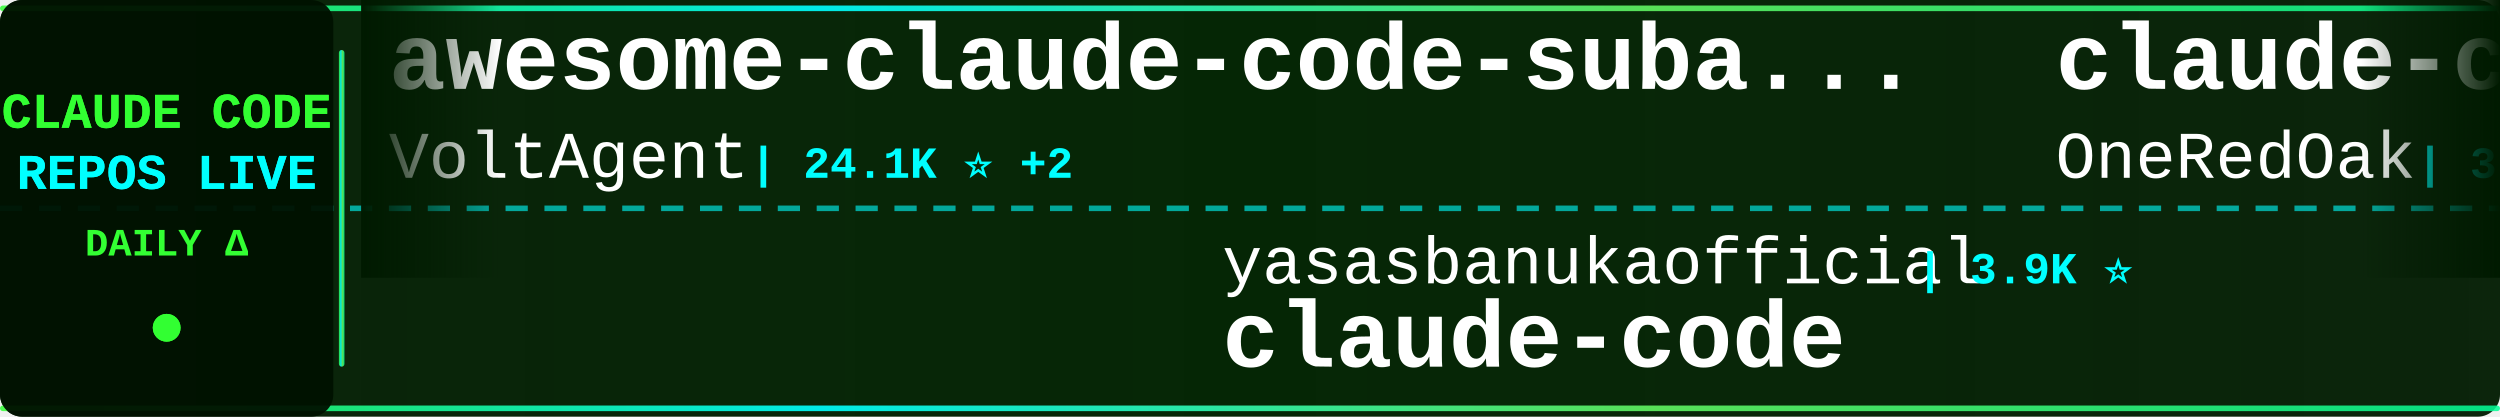
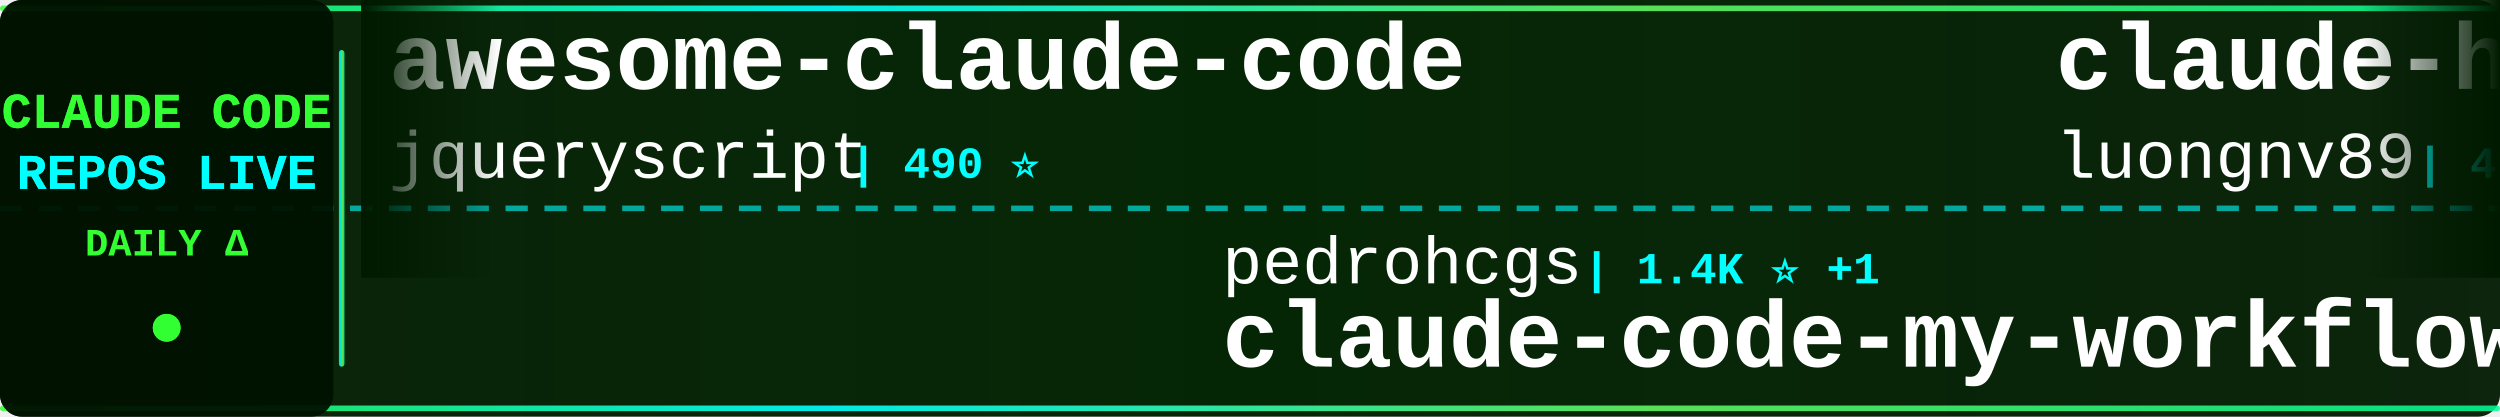
<svg xmlns="http://www.w3.org/2000/svg" width="900" height="150">
  <defs>
    <linearGradient id="tickerBg" x1="0%" y1="0%" x2="100%" y2="0%">
      <stop offset="0%" style="stop-color:#001a00;stop-opacity:0.95" />
      <stop offset="50%" style="stop-color:#002200;stop-opacity:0.98" />
      <stop offset="100%" style="stop-color:#001a00;stop-opacity:0.95" />
    </linearGradient>
    <linearGradient id="borderGrad" x1="0%" y1="0%" x2="100%" y2="0%">
      <stop offset="0%" style="stop-color:#33ff33;stop-opacity:0.85">
        <animate attributeName="stop-opacity" values="0.85;1;0.85" dur="2s" repeatCount="indefinite" />
      </stop>
      <stop offset="33%" style="stop-color:#00ffff;stop-opacity:0.9">
        <animate attributeName="stop-opacity" values="0.9;1;0.9" dur="2.2s" repeatCount="indefinite" />
      </stop>
      <stop offset="66%" style="stop-color:#66ff66;stop-opacity:0.85">
        <animate attributeName="stop-opacity" values="0.85;1;0.85" dur="1.8s" repeatCount="indefinite" />
      </stop>
      <stop offset="100%" style="stop-color:#00ff99;stop-opacity:0.85">
        <animate attributeName="stop-opacity" values="0.85;1;0.85" dur="2s" repeatCount="indefinite" />
      </stop>
    </linearGradient>
    <filter id="textGlow">
      <feGaussianBlur stdDeviation="0.1" result="coloredBlur" />
      <feMerge>
        <feMergeNode in="coloredBlur" />
        <feMergeNode in="SourceGraphic" />
      </feMerge>
    </filter>
    <filter id="metricGlow">
      <feGaussianBlur stdDeviation="0.2" result="coloredBlur" />
      <feMerge>
        <feMergeNode in="coloredBlur" />
        <feMergeNode in="SourceGraphic" />
      </feMerge>
    </filter>
    <linearGradient id="leftFade" x1="0%" y1="0%" x2="100%" y2="0%">
      <stop offset="0%" style="stop-color:#001a00;stop-opacity:1" />
      <stop offset="100%" style="stop-color:#001a00;stop-opacity:0" />
    </linearGradient>
    <linearGradient id="rightFade" x1="0%" y1="0%" x2="100%" y2="0%">
      <stop offset="0%" style="stop-color:#001a00;stop-opacity:0" />
      <stop offset="100%" style="stop-color:#001a00;stop-opacity:1" />
    </linearGradient>
  </defs>
  <rect width="900" height="150" fill="url(#tickerBg)" rx="8" />
  <rect x="0" y="2" width="900" height="2" fill="url(#borderGrad)" rx="1" />
  <rect x="0" y="146" width="900" height="2" fill="url(#borderGrad)" rx="1" />
  <line x1="0" y1="75" x2="900" y2="75" stroke="#00ffff" stroke-width="2" stroke-dasharray="8 6" opacity="0.6" />
  <rect x="0" y="0" width="120" height="150" fill="#001100" opacity="0.95" rx="8" />
  <text x="60" y="46" font-family="'Courier New', monospace" font-size="18" font-weight="bold" fill="#33ff33" text-anchor="middle" filter="url(#textGlow)">
    CLAUDE CODE
  </text>
  <text x="60" y="68" font-family="'Courier New', monospace" font-size="18" font-weight="bold" fill="#00ffff" text-anchor="middle" filter="url(#textGlow)">
    REPOS LIVE
  </text>
  <text x="60" y="92" font-family="'Courier New', monospace" font-size="14" font-weight="bold" fill="#33ff33" text-anchor="middle">
    DAILY Δ
  </text>
  <circle cx="60" cy="118" r="5" fill="#33ff33" filter="url(#metricGlow)">
    <animate attributeName="r" values="4;6;4" dur="1.5s" repeatCount="indefinite" />
    <animate attributeName="opacity" values="0.6;1;0.6" dur="1.5s" repeatCount="indefinite" />
  </circle>
  <rect x="122" y="18" width="2" height="114" fill="url(#borderGrad)" rx="1" />
  <clipPath id="tickerClip">
    <rect x="130" y="0" width="770" height="150" />
  </clipPath>
  <g clip-path="url(#tickerClip)">
    <g id="tickerItems">
      <animateTransform attributeName="transform" attributeType="XML" type="translate" from="0 0" to="-3000 0" dur="54s" repeatCount="indefinite" />
      <g transform="translate(0, 0)">
-         <text x="140" y="32" font-family="'Courier New', monospace" font-size="34" font-weight="bold" fill="#ffffff">awesome-claude-code-suba...</text>
-         <text x="140" y="64" font-family="'Courier New', monospace" font-size="24" font-weight="normal" fill="#ffffff" opacity="1.0">VoltAgent</text>
-         <text x="270" y="64" font-family="'Courier New', monospace" font-size="16" font-weight="bold" fill="#00ffff"> | 24.1K ⭐ +2</text>
+         <text x="140" y="32" font-family="'Courier New', monospace" font-size="34" font-weight="bold" fill="#ffffff">awesome-claude-code</text>
+         <text x="140" y="64" font-family="'Courier New', monospace" font-size="24" font-weight="normal" fill="#ffffff" opacity="1.0">jqueryscript</text>
+         <text x="306" y="64" font-family="'Courier New', monospace" font-size="16" font-weight="bold" fill="#00ffff"> | 490 ⭐</text>
      </g>
      <g transform="translate(300, 0)">
-         <text x="140" y="102" font-family="'Courier New', monospace" font-size="24" font-weight="normal" fill="#ffffff" opacity="1.0">yasasbanukaofficial</text>
-         <text x="390" y="102" font-family="'Courier New', monospace" font-size="16" font-weight="bold" fill="#00ffff"> | 3.9K ⭐</text>
+         <text x="140" y="102" font-family="'Courier New', monospace" font-size="24" font-weight="normal" fill="#ffffff" opacity="1.0">pedrohcgs</text>
+         <text x="270" y="102" font-family="'Courier New', monospace" font-size="16" font-weight="bold" fill="#00ffff"> | 1.4K ⭐ +1</text>
+         <text x="140" y="132" font-family="'Courier New', monospace" font-size="34" font-weight="bold" fill="#ffffff">claude-code-my-workflow</text>
+       </g>
+       <g transform="translate(600, 0)">
+         <text x="140" y="32" font-family="'Courier New', monospace" font-size="34" font-weight="bold" fill="#ffffff">claude-howto</text>
+         <text x="140" y="64" font-family="'Courier New', monospace" font-size="24" font-weight="normal" fill="#ffffff" opacity="1.0">luongnv89</text>
+         <text x="270" y="64" font-family="'Courier New', monospace" font-size="16" font-weight="bold" fill="#00ffff"> | 40.9K ⭐ +40.9K</text>
+       </g>
+       <g transform="translate(900, 0)">
+         <text x="140" y="102" font-family="'Courier New', monospace" font-size="24" font-weight="normal" fill="#ffffff" opacity="1.0">VILA-Lab</text>
+         <text x="258" y="102" font-family="'Courier New', monospace" font-size="16" font-weight="bold" fill="#00ffff"> | 2.0K ⭐</text>
+         <text x="140" y="132" font-family="'Courier New', monospace" font-size="34" font-weight="bold" fill="#ffffff">Dive-into-Claude-Code</text>
+       </g>
+       <g transform="translate(1200, 0)">
+         <text x="140" y="32" font-family="'Courier New', monospace" font-size="34" font-weight="bold" fill="#ffffff">claude-code-webui</text>
+         <text x="140" y="64" font-family="'Courier New', monospace" font-size="24" font-weight="normal" fill="#ffffff" opacity="1.0">sugyan</text>
+         <text x="234" y="64" font-family="'Courier New', monospace" font-size="16" font-weight="bold" fill="#00ffff"> | 1.1K ⭐</text>
+       </g>
+       <g transform="translate(1500, 0)">
+         <text x="140" y="102" font-family="'Courier New', monospace" font-size="24" font-weight="normal" fill="#ffffff" opacity="1.0">luyao618</text>
+         <text x="258" y="102" font-family="'Courier New', monospace" font-size="16" font-weight="bold" fill="#00ffff"> | 1.6K ⭐</text>
+         <text x="140" y="132" font-family="'Courier New', monospace" font-size="34" font-weight="bold" fill="#ffffff">Claude-Code-Source-Study</text>
+       </g>
+       <g transform="translate(1800, 0)">
+         <text x="140" y="32" font-family="'Courier New', monospace" font-size="34" font-weight="bold" fill="#ffffff">claude-code-book</text>
+         <text x="140" y="64" font-family="'Courier New', monospace" font-size="24" font-weight="normal" fill="#ffffff" opacity="1.0">lintsinghua</text>
+         <text x="294" y="64" font-family="'Courier New', monospace" font-size="16" font-weight="bold" fill="#00ffff"> | 4.1K ⭐ +3</text>
+       </g>
+       <g transform="translate(2100, 0)">
+         <text x="140" y="102" font-family="'Courier New', monospace" font-size="24" font-weight="normal" fill="#ffffff" opacity="1.0">Yuyz0112</text>
+         <text x="258" y="102" font-family="'Courier New', monospace" font-size="16" font-weight="bold" fill="#00ffff"> | 2.4K ⭐</text>
+         <text x="140" y="132" font-family="'Courier New', monospace" font-size="34" font-weight="bold" fill="#ffffff">claude-code-reverse</text>
+       </g>
+       <g transform="translate(2400, 0)">
+         <text x="140" y="32" font-family="'Courier New', monospace" font-size="34" font-weight="bold" fill="#ffffff">claude-code-engineering</text>
+         <text x="140" y="64" font-family="'Courier New', monospace" font-size="24" font-weight="normal" fill="#ffffff" opacity="1.0">huangjia2019</text>
+         <text x="306" y="64" font-family="'Courier New', monospace" font-size="16" font-weight="bold" fill="#00ffff"> | 1.0K ⭐ +1</text>
+       </g>
+       <g transform="translate(2700, 0)">
+         <text x="140" y="102" font-family="'Courier New', monospace" font-size="24" font-weight="normal" fill="#ffffff" opacity="1.0">freestylefly</text>
+         <text x="306" y="102" font-family="'Courier New', monospace" font-size="16" font-weight="bold" fill="#00ffff"> | 128 ⭐</text>
        <text x="140" y="132" font-family="'Courier New', monospace" font-size="34" font-weight="bold" fill="#ffffff">claude-code</text>
      </g>
-       <g transform="translate(600, 0)">
-         <text x="140" y="32" font-family="'Courier New', monospace" font-size="34" font-weight="bold" fill="#ffffff">claude-code-workflows</text>
-         <text x="140" y="64" font-family="'Courier New', monospace" font-size="24" font-weight="normal" fill="#ffffff" opacity="1.0">OneRedOak</text>
-         <text x="270" y="64" font-family="'Courier New', monospace" font-size="16" font-weight="bold" fill="#00ffff"> | 3.9K ⭐</text>
-       </g>
-       <g transform="translate(900, 0)">
-         <text x="140" y="102" font-family="'Courier New', monospace" font-size="24" font-weight="normal" fill="#ffffff" opacity="1.0">OrcaWhisper</text>
-         <text x="294" y="102" font-family="'Courier New', monospace" font-size="16" font-weight="bold" fill="#00ffff"> | 87 ⭐</text>
-         <text x="140" y="132" font-family="'Courier New', monospace" font-size="34" font-weight="bold" fill="#ffffff">Claude-Code</text>
-       </g>
-       <g transform="translate(1200, 0)">
-         <text x="140" y="32" font-family="'Courier New', monospace" font-size="34" font-weight="bold" fill="#ffffff">Claude-Code</text>
-         <text x="140" y="64" font-family="'Courier New', monospace" font-size="24" font-weight="normal" fill="#ffffff" opacity="1.0">KPR111</text>
-         <text x="234" y="64" font-family="'Courier New', monospace" font-size="16" font-weight="bold" fill="#00ffff"> | 18 ⭐</text>
-       </g>
-       <g transform="translate(1500, 0)">
-         <text x="140" y="102" font-family="'Courier New', monospace" font-size="24" font-weight="normal" fill="#ffffff" opacity="1.0">disler</text>
-         <text x="234" y="102" font-family="'Courier New', monospace" font-size="16" font-weight="bold" fill="#00ffff"> | 1.6K ⭐</text>
-         <text x="140" y="132" font-family="'Courier New', monospace" font-size="34" font-weight="bold" fill="#ffffff">pi-vs-claude-code</text>
-       </g>
-       <g transform="translate(1800, 0)">
-         <text x="140" y="32" font-family="'Courier New', monospace" font-size="34" font-weight="bold" fill="#ffffff">claude-code-sourcemap</text>
-         <text x="140" y="64" font-family="'Courier New', monospace" font-size="24" font-weight="normal" fill="#ffffff" opacity="1.0">ChinaSiro</text>
-         <text x="270" y="64" font-family="'Courier New', monospace" font-size="16" font-weight="bold" fill="#00ffff"> | 9.6K ⭐</text>
-       </g>
-       <g transform="translate(2100, 0)">
-         <text x="140" y="102" font-family="'Courier New', monospace" font-size="24" font-weight="normal" fill="#ffffff" opacity="1.0">zstmfhy</text>
-         <text x="246" y="102" font-family="'Courier New', monospace" font-size="16" font-weight="bold" fill="#00ffff"> | 190 ⭐</text>
-         <text x="140" y="132" font-family="'Courier New', monospace" font-size="34" font-weight="bold" fill="#ffffff">Claude-code</text>
-       </g>
-       <g transform="translate(2400, 0)">
-         <text x="140" y="32" font-family="'Courier New', monospace" font-size="34" font-weight="bold" fill="#ffffff">claude-code</text>
-         <text x="140" y="64" font-family="'Courier New', monospace" font-size="24" font-weight="normal" fill="#ffffff" opacity="1.0">Tinkeringg-Lab</text>
-         <text x="330" y="64" font-family="'Courier New', monospace" font-size="16" font-weight="bold" fill="#00ffff"> | 211 ⭐</text>
-       </g>
-       <g transform="translate(2700, 0)">
-         <text x="140" y="102" font-family="'Courier New', monospace" font-size="24" font-weight="normal" fill="#ffffff" opacity="1.0">jeremylongshore</text>
-         <text x="342" y="102" font-family="'Courier New', monospace" font-size="16" font-weight="bold" fill="#00ffff"> | 2.6K ⭐ +1</text>
-         <text x="140" y="132" font-family="'Courier New', monospace" font-size="34" font-weight="bold" fill="#ffffff">claude-code-plugins-plus...</text>
-       </g>
      <g transform="translate(3000, 0)">
-         <text x="140" y="32" font-family="'Courier New', monospace" font-size="34" font-weight="bold" fill="#ffffff">awesome-claude-code-suba...</text>
-         <text x="140" y="64" font-family="'Courier New', monospace" font-size="24" font-weight="normal" fill="#ffffff" opacity="1.0">VoltAgent</text>
-         <text x="270" y="64" font-family="'Courier New', monospace" font-size="16" font-weight="bold" fill="#00ffff"> | 24.1K ⭐ +2</text>
+         <text x="140" y="32" font-family="'Courier New', monospace" font-size="34" font-weight="bold" fill="#ffffff">awesome-claude-code</text>
+         <text x="140" y="64" font-family="'Courier New', monospace" font-size="24" font-weight="normal" fill="#ffffff" opacity="1.0">jqueryscript</text>
+         <text x="306" y="64" font-family="'Courier New', monospace" font-size="16" font-weight="bold" fill="#00ffff"> | 490 ⭐</text>
      </g>
      <g transform="translate(3300, 0)">
-         <text x="140" y="102" font-family="'Courier New', monospace" font-size="24" font-weight="normal" fill="#ffffff" opacity="1.0">yasasbanukaofficial</text>
-         <text x="390" y="102" font-family="'Courier New', monospace" font-size="16" font-weight="bold" fill="#00ffff"> | 3.9K ⭐</text>
-         <text x="140" y="132" font-family="'Courier New', monospace" font-size="34" font-weight="bold" fill="#ffffff">claude-code</text>
+         <text x="140" y="102" font-family="'Courier New', monospace" font-size="24" font-weight="normal" fill="#ffffff" opacity="1.0">pedrohcgs</text>
+         <text x="270" y="102" font-family="'Courier New', monospace" font-size="16" font-weight="bold" fill="#00ffff"> | 1.4K ⭐ +1</text>
+         <text x="140" y="132" font-family="'Courier New', monospace" font-size="34" font-weight="bold" fill="#ffffff">claude-code-my-workflow</text>
      </g>
      <g transform="translate(3600, 0)">
-         <text x="140" y="32" font-family="'Courier New', monospace" font-size="34" font-weight="bold" fill="#ffffff">claude-code-workflows</text>
-         <text x="140" y="64" font-family="'Courier New', monospace" font-size="24" font-weight="normal" fill="#ffffff" opacity="1.0">OneRedOak</text>
-         <text x="270" y="64" font-family="'Courier New', monospace" font-size="16" font-weight="bold" fill="#00ffff"> | 3.9K ⭐</text>
+         <text x="140" y="32" font-family="'Courier New', monospace" font-size="34" font-weight="bold" fill="#ffffff">claude-howto</text>
+         <text x="140" y="64" font-family="'Courier New', monospace" font-size="24" font-weight="normal" fill="#ffffff" opacity="1.0">luongnv89</text>
+         <text x="270" y="64" font-family="'Courier New', monospace" font-size="16" font-weight="bold" fill="#00ffff"> | 40.9K ⭐ +40.9K</text>
      </g>
      <g transform="translate(3900, 0)">
-         <text x="140" y="102" font-family="'Courier New', monospace" font-size="24" font-weight="normal" fill="#ffffff" opacity="1.0">OrcaWhisper</text>
-         <text x="294" y="102" font-family="'Courier New', monospace" font-size="16" font-weight="bold" fill="#00ffff"> | 87 ⭐</text>
-         <text x="140" y="132" font-family="'Courier New', monospace" font-size="34" font-weight="bold" fill="#ffffff">Claude-Code</text>
+         <text x="140" y="102" font-family="'Courier New', monospace" font-size="24" font-weight="normal" fill="#ffffff" opacity="1.0">VILA-Lab</text>
+         <text x="258" y="102" font-family="'Courier New', monospace" font-size="16" font-weight="bold" fill="#00ffff"> | 2.0K ⭐</text>
+         <text x="140" y="132" font-family="'Courier New', monospace" font-size="34" font-weight="bold" fill="#ffffff">Dive-into-Claude-Code</text>
      </g>
    </g>
  </g>
  <rect x="130" y="0" width="50" height="100" fill="url(#leftFade)" />
  <rect x="850" y="0" width="50" height="100" fill="url(#rightFade)" />
</svg>
